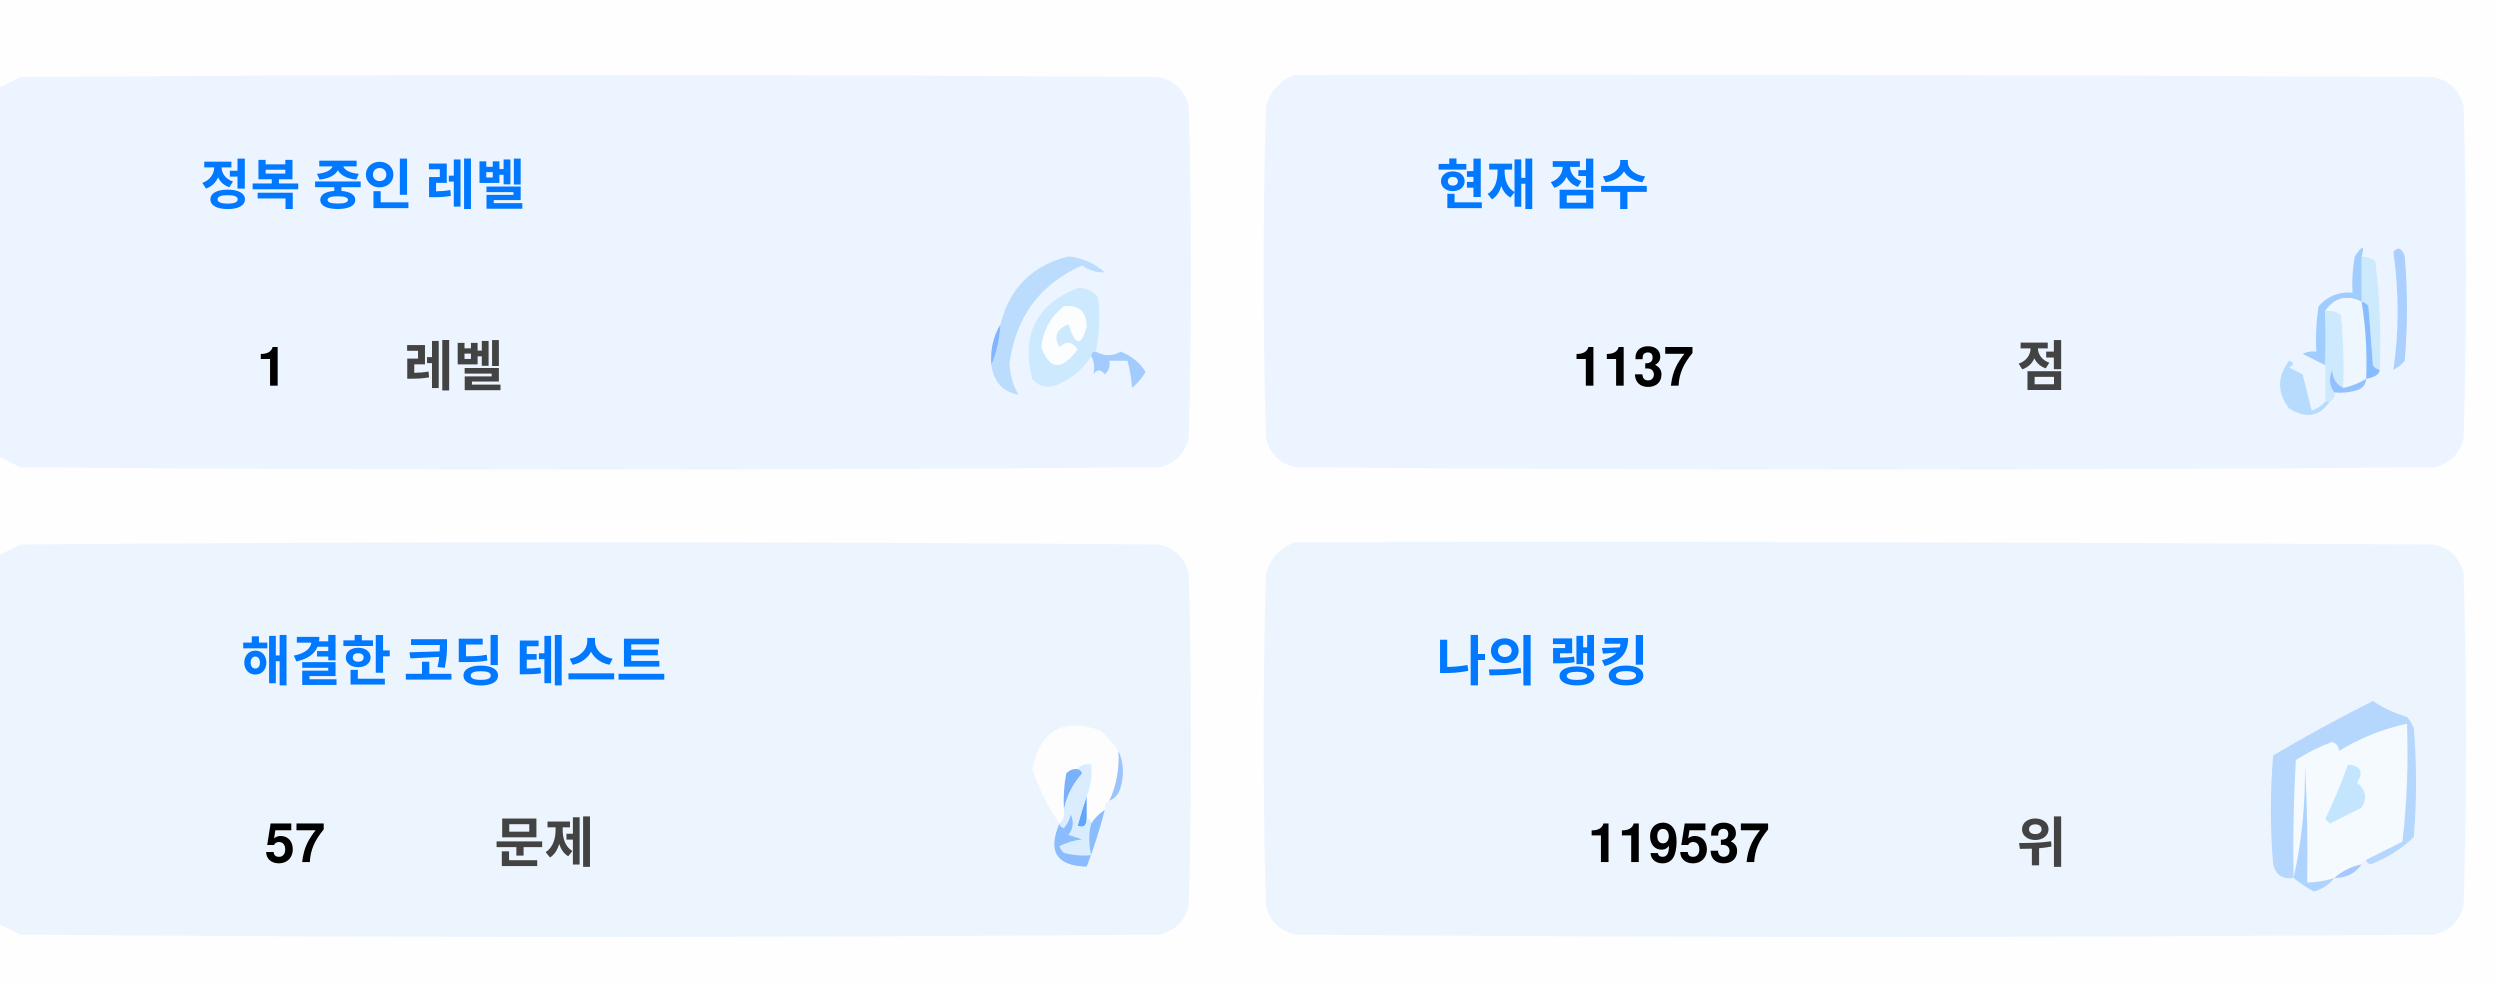
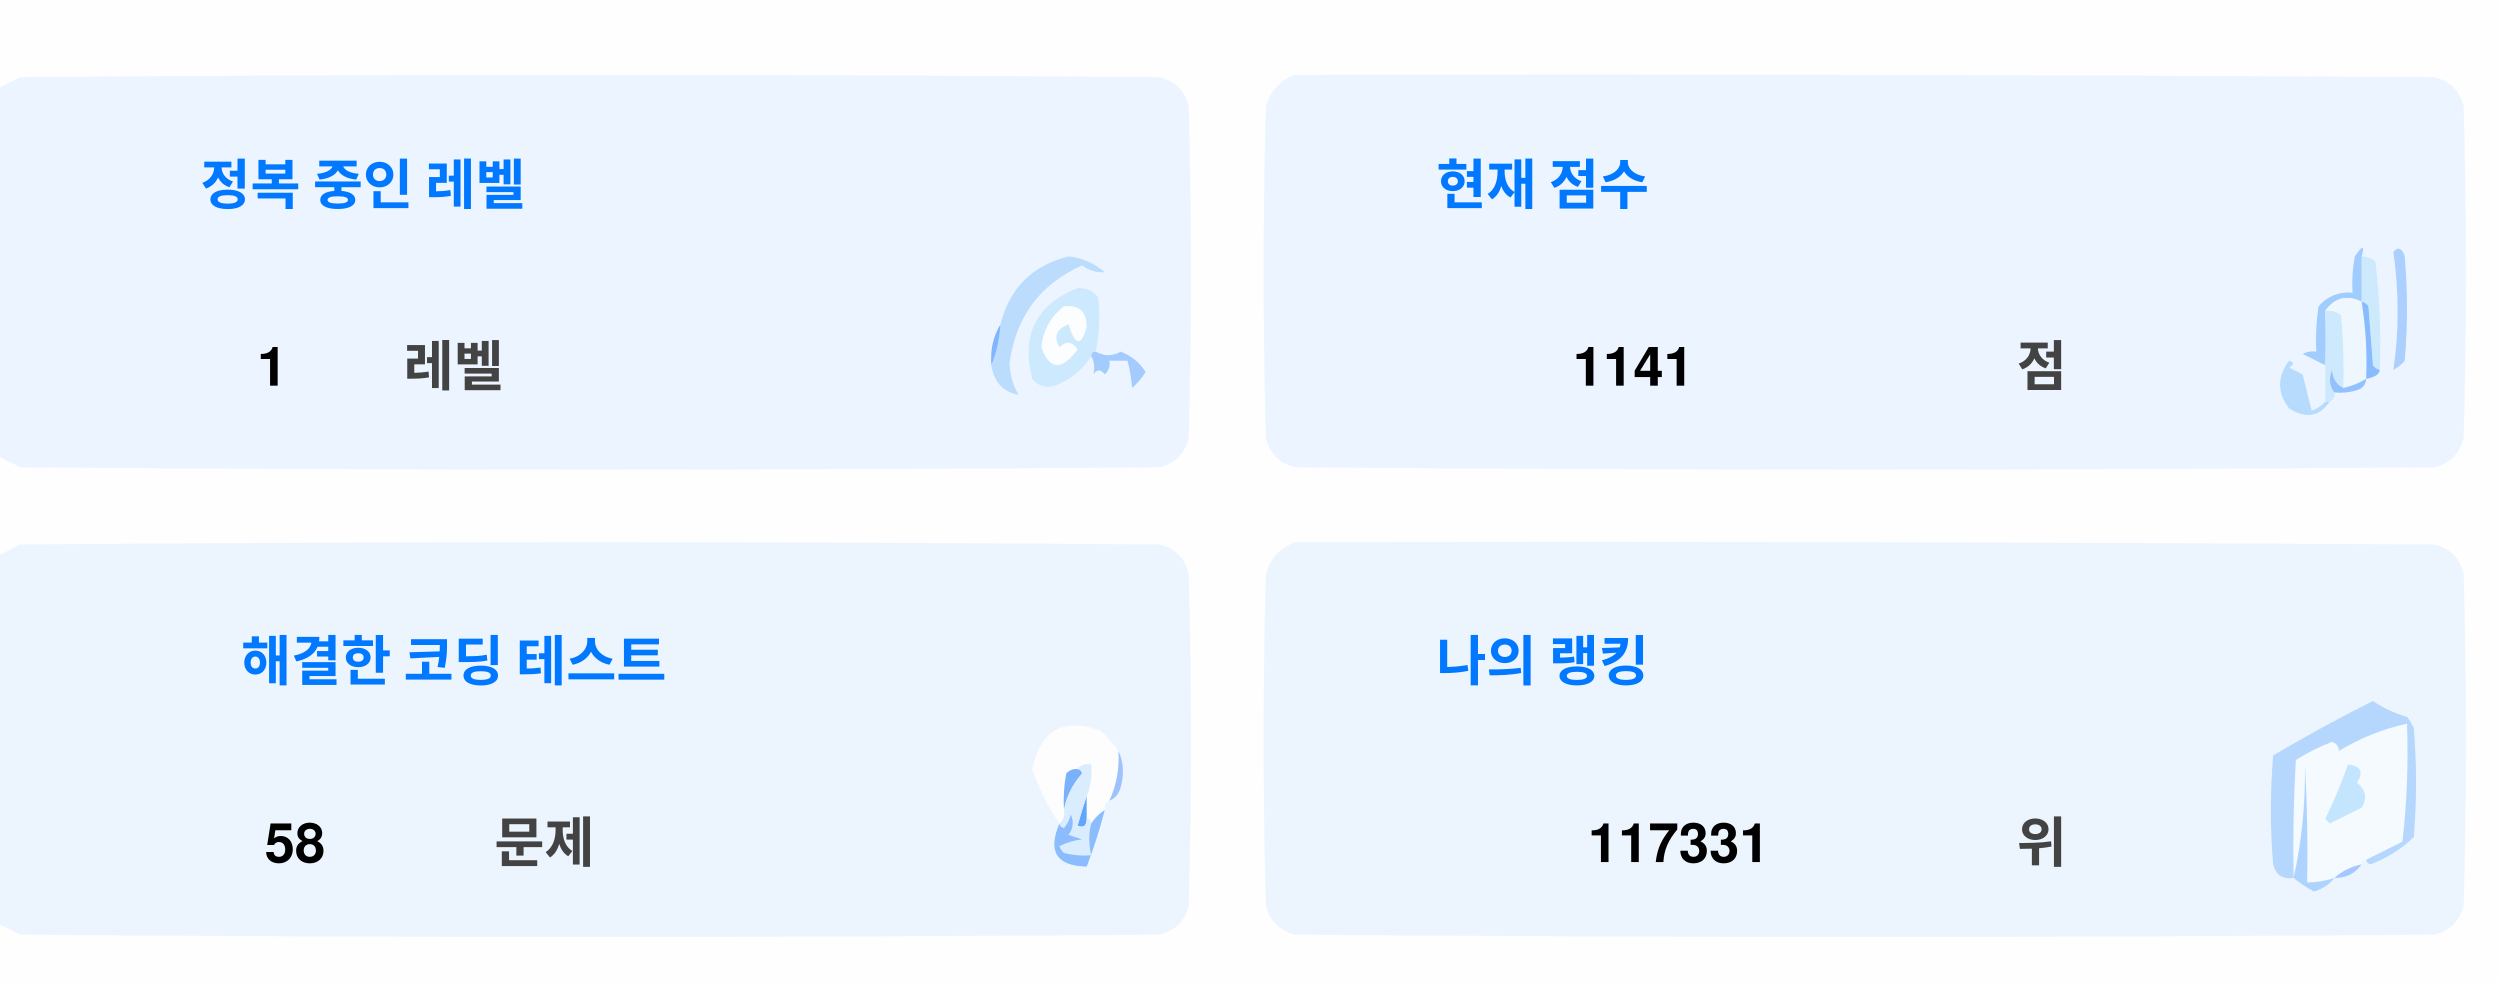
<svg xmlns="http://www.w3.org/2000/svg" version="1.1" width="551px" height="217px" style="shape-rendering:geometricPrecision; text-rendering:geometricPrecision; image-rendering:optimizeQuality; fill-rule:evenodd; clip-rule:evenodd">
  <style>.title {fill: #434343;font-size: 1rem;line-height: 1.5rem;font-weight: bold;font-family: -apple-system, BlinkMacSystemFont, Segoe UI, Helvetica, Arial, sans-serif, Apple Color Emoji, Segoe UI Emoji;}.desc {fill: #434343;font-size: 2.5rem;font-weight: bold;line-height: 1.5rem;font-family: -apple-system, BlinkMacSystemFont, Segoe UI, Helvetica, Arial, sans-serif, Apple Color Emoji, Segoe UI Emoji;}.desc-2 {fill: #434343;font-size: 1rem;font-weight: bold;line-height: 1.5rem;font-family: -apple-system, BlinkMacSystemFont, Segoe UI, Helvetica, Arial, sans-serif, Apple Color Emoji, Segoe UI Emoji;}.text, .desc {animation: twinkling 4s ease-in-out infinite;}@keyframes twinkling {40% { opacity: 1; }50% { opacity: 0.5; }60% { opacity: 1; }70% { opacity: 0.5; }80% { opacity: 1; }}</style>
  <g>
    <path style="opacity:1" fill="#fefefe" d="M -0.5,-0.5 C 183.167,-0.5 366.833,-0.5 550.5,-0.5C 550.5,71.833 550.5,144.167 550.5,216.5C 366.833,216.5 183.167,216.5 -0.5,216.5C -0.5,212.167 -0.5,207.833 -0.5,203.5C 1.14,204.32 2.807,205.153 4.5,206C 88.167,206.667 171.833,206.667 255.5,206C 259,205.167 261.167,203 262,199.5C 262.667,175.167 262.667,150.833 262,126.5C 261.167,123 259,120.833 255.5,120C 171.833,119.333 88.167,119.333 4.5,120C 2.807,120.847 1.14,121.68 -0.5,122.5C -0.5,115.167 -0.5,107.833 -0.5,100.5C 1.14,101.32 2.807,102.153 4.5,103C 88.167,103.667 171.833,103.667 255.5,103C 259,102.167 261.167,100 262,96.5C 262.667,72.167 262.667,47.833 262,23.5C 261.167,20 259,17.833 255.5,17C 171.833,16.333 88.167,16.333 4.5,17C 2.807,17.847 1.14,18.68 -0.5,19.5C -0.5,12.833 -0.5,6.167 -0.5,-0.5 Z" />
  </g>
  <g>
    <path style="opacity:1" fill="#ecf5ff" d="M -0.5,100.5 C -0.5,73.5 -0.5,46.5 -0.5,19.5C 1.14,18.68 2.807,17.847 4.5,17C 88.167,16.333 171.833,16.333 255.5,17C 259,17.833 261.167,20 262,23.5C 262.667,47.833 262.667,72.167 262,96.5C 261.167,100 259,102.167 255.5,103C 171.833,103.667 88.167,103.667 4.5,103C 2.807,102.153 1.14,101.32 -0.5,100.5 Z" />
  </g>
  <g>
    <path style="opacity:1" fill="#ecf5ff" d="M 285.5,16.5 C 369.167,16.333 452.834,16.5 536.5,17C 540,17.833 542.167,20 543,23.5C 543.667,47.833 543.667,72.167 543,96.5C 542.167,100 540,102.167 536.5,103C 452.833,103.667 369.167,103.667 285.5,103C 282,102.167 279.833,100 279,96.5C 278.333,72.167 278.333,47.833 279,23.5C 280.018,19.985 282.185,17.652 285.5,16.5 Z" />
  </g>
  <g>
    <path style="opacity:1" fill="#cdeafd" d="M 520.5,56.5 C 521.583,56.539 522.583,56.873 523.5,57.5C 524.498,65.472 524.831,73.472 524.5,81.5C 523.883,81.389 523.383,81.056 523,80.5C 522.667,76.167 522.333,71.833 522,67.5C 521.617,66.944 521.117,66.611 520.5,66.5C 520.5,63.167 520.5,59.833 520.5,56.5 Z" />
  </g>
  <g>
    <path style="opacity:1" fill="#abcfff" d="M 527.5,55.5 C 528.566,54.308 529.399,54.641 530,56.5C 530.667,64.167 530.667,71.833 530,79.5C 529.311,80.357 528.478,81.023 527.5,81.5C 528.758,73.08 528.758,64.414 527.5,55.5 Z" />
  </g>
  <g>
    <path style="opacity:1" fill="#bbdcfd" d="M 218.5,80.5 C 219.657,77.727 220.324,74.727 220.5,71.5C 222.49,63.51 227.49,58.51 235.5,56.5C 238.528,56.847 241.194,58.014 243.5,60C 241.744,60.141 240.078,59.641 238.5,58.5C 229.247,62.607 223.914,69.773 222.5,80C 222.565,82.526 223.232,84.859 224.5,87C 221.07,86.397 219.07,84.231 218.5,80.5 Z" />
  </g>
  <g>
    <path style="opacity:1" fill="#cde9fd" d="M 241.5,77.5 C 240.833,77.5 240.5,77.833 240.5,78.5C 238.628,81.529 235.961,83.695 232.5,85C 230.536,85.624 228.869,85.124 227.5,83.5C 225.021,73.791 228.354,67.124 237.5,63.5C 239.374,63.39 240.874,64.056 242,65.5C 242.497,69.524 242.331,73.524 241.5,77.5 Z" />
  </g>
  <g>
    <path style="opacity:1" fill="#fcfdfe" d="M 234.5,67.5 C 237.826,67.162 239.493,68.662 239.5,72C 238.334,76.434 237,76.267 235.5,71.5C 232.832,72.515 232.166,74.182 233.5,76.5C 235.017,75.089 236.351,75.256 237.5,77C 234.006,81.771 231.34,81.605 229.5,76.5C 229.904,72.771 231.571,69.771 234.5,67.5 Z" />
  </g>
  <g>
    <path style="opacity:1" fill="#a1ccfe" d="M 520.5,56.5 C 520.5,59.833 520.5,63.167 520.5,66.5C 517.238,64.922 514.572,65.589 512.5,68.5C 512.617,72.81 512.617,76.81 512.5,80.5C 510.86,79.68 509.193,78.847 507.5,78C 508.448,77.517 509.448,77.35 510.5,77.5C 510.335,74.15 510.502,70.817 511,67.5C 512.995,65.253 515.495,64.253 518.5,64.5C 518.336,61.813 518.503,59.146 519,56.5C 520.731,53.969 521.231,53.969 520.5,56.5 Z" />
  </g>
  <g>
    <path style="opacity:1" fill="#cde9fd" d="M 512.5,68.5 C 513.822,68.33 514.989,68.663 516,69.5C 516.499,74.823 516.666,80.156 516.5,85.5C 514.955,84.77 514.122,83.437 514,81.5C 513.22,83.387 513.387,85.054 514.5,86.5C 514.672,87.492 514.338,88.158 513.5,88.5C 513.167,88.5 512.833,88.5 512.5,88.5C 512.5,85.833 512.5,83.167 512.5,80.5C 512.617,76.81 512.617,72.81 512.5,68.5 Z" />
  </g>
  <g>
    <path style="opacity:1" fill="#eef6fe" d="M 520.5,66.5 C 521.407,72.106 521.74,77.773 521.5,83.5C 519.95,84.441 518.284,85.108 516.5,85.5C 516.666,80.156 516.499,74.823 516,69.5C 514.989,68.663 513.822,68.33 512.5,68.5C 514.572,65.589 517.238,64.922 520.5,66.5 Z" />
  </g>
  <g>
    <path style="opacity:1" fill="#88bcff" d="M 520.5,66.5 C 521.117,66.611 521.617,66.944 522,67.5C 522.333,71.833 522.667,76.167 523,80.5C 523.383,81.056 523.883,81.389 524.5,81.5C 524.445,82.469 523.445,83.136 521.5,83.5C 521.74,77.773 521.407,72.106 520.5,66.5 Z" />
  </g>
  <g>
    <path style="opacity:1" fill="#82b5fe" d="M 220.5,71.5 C 220.324,74.727 219.657,77.727 218.5,80.5C 218.215,77.171 218.882,74.171 220.5,71.5 Z" />
  </g>
  <g>
    <path style="opacity:1" fill="#a3cbfe" d="M 240.5,78.5 C 240.5,77.833 240.833,77.5 241.5,77.5C 243.391,78.536 245.224,78.536 247,77.5C 249.391,78.429 251.225,79.929 252.5,82C 251.681,83.319 250.681,84.486 249.5,85.5C 249.409,83.777 249.075,81.777 248.5,79.5C 247.167,79.5 245.833,79.5 244.5,79.5C 244.719,80.675 244.386,81.675 243.5,82.5C 242.575,81.359 241.741,81.359 241,82.5C 241.331,80.981 241.164,79.648 240.5,78.5 Z" />
  </g>
  <g>
    <path style="opacity:1" fill="#b7dbfd" d="M 512.5,88.5 C 512.833,88.5 513.167,88.5 513.5,88.5C 511.199,91.857 508.199,92.357 504.5,90C 501.872,86.535 501.872,83.035 504.5,79.5C 505.696,79.846 505.696,80.346 504.5,81C 505.5,81.5 506.5,82 507.5,82.5C 508.167,85.167 508.833,87.833 509.5,90.5C 510.739,90.058 511.739,89.391 512.5,88.5 Z" />
  </g>
  <g>
    <path style="opacity:1" fill="#92c1fe" d="M 516.5,85.5 C 518.284,85.108 519.95,84.441 521.5,83.5C 521.423,84.75 520.756,85.583 519.5,86C 517.866,86.493 516.199,86.66 514.5,86.5C 513.387,85.054 513.22,83.387 514,81.5C 514.122,83.437 514.955,84.77 516.5,85.5 Z" />
  </g>
  <g>
    <path style="opacity:1" fill="#ecf5fe" d="M -0.5,203.5 C -0.5,176.5 -0.5,149.5 -0.5,122.5C 1.14,121.68 2.807,120.847 4.5,120C 88.167,119.333 171.833,119.333 255.5,120C 259,120.833 261.167,123 262,126.5C 262.667,150.833 262.667,175.167 262,199.5C 261.167,203 259,205.167 255.5,206C 171.833,206.667 88.167,206.667 4.5,206C 2.807,205.153 1.14,204.32 -0.5,203.5 Z" />
  </g>
  <g>
    <path style="opacity:1" fill="#ecf5fe" d="M 285.5,119.5 C 369.167,119.333 452.834,119.5 536.5,120C 540,120.833 542.167,123 543,126.5C 543.667,150.833 543.667,175.167 543,199.5C 542.167,203 540,205.167 536.5,206C 452.833,206.667 369.167,206.667 285.5,206C 282,205.167 279.833,203 279,199.5C 278.333,175.167 278.333,150.833 279,126.5C 280.018,122.985 282.185,120.652 285.5,119.5 Z" />
  </g>
  <g>
    <path style="opacity:1" fill="#fdfdfe" d="M 246.5,165.5 C 246.758,169.367 246.092,173.034 244.5,176.5C 243.662,176.842 243.328,177.508 243.5,178.5C 242.272,179.306 241.272,180.306 240.5,181.5C 240.5,180.833 240.167,180.5 239.5,180.5C 239.5,178.833 239.5,177.167 239.5,175.5C 240.369,173.283 240.702,170.95 240.5,168.5C 239.209,168.263 238.209,168.596 237.5,169.5C 236.504,169.414 235.671,169.748 235,170.5C 234.503,173.146 234.336,175.813 234.5,178.5C 234.737,179.791 234.404,180.791 233.5,181.5C 230.986,177.806 228.986,173.806 227.5,169.5C 229.309,160.957 234.309,158.124 242.5,161C 244.07,162.397 245.404,163.897 246.5,165.5 Z" />
  </g>
  <g>
    <path style="opacity:1" fill="#f5faff" d="M 521.5,189.5 C 520.833,189.5 520.5,189.833 520.5,190.5C 518.181,190.992 516.181,191.992 514.5,193.5C 512.565,194.15 510.565,194.483 508.5,194.5C 508.666,185.827 508.5,177.16 508,168.5C 508.141,177.227 507.308,185.56 505.5,193.5C 505.334,184.827 505.5,176.16 506,167.5C 508.527,165.903 511.194,164.57 514,163.5C 515.011,163.892 515.511,164.559 515.5,165.5C 520.21,162.641 525.21,160.641 530.5,159.5C 530.831,168.192 530.498,176.859 529.5,185.5C 526.807,186.847 524.14,188.18 521.5,189.5 Z" />
  </g>
  <g>
    <path style="opacity:1" fill="#b6d7fd" d="M 521.5,189.5 C 524.14,188.18 526.807,186.847 529.5,185.5C 530.498,176.859 530.831,168.192 530.5,159.5C 525.21,160.641 520.21,162.641 515.5,165.5C 515.511,164.559 515.011,163.892 514,163.5C 511.194,164.57 508.527,165.903 506,167.5C 505.5,176.16 505.334,184.827 505.5,193.5C 503.089,193.863 501.589,192.863 501,190.5C 500.333,182.5 500.333,174.5 501,166.5C 508.173,162.246 515.507,158.246 523,154.5C 525.304,156.068 527.804,157.235 530.5,158C 531.126,158.75 531.626,159.584 532,160.5C 532.667,168.5 532.667,176.5 532,184.5C 529.292,187.111 526.125,189.111 522.5,190.5C 521.893,190.376 521.56,190.043 521.5,189.5 Z" />
  </g>
  <g>
    <path style="opacity:1" fill="#c3e5fe" d="M 517.5,168.5 C 520.317,168.801 520.984,170.134 519.5,172.5C 521.439,174.122 521.772,175.956 520.5,178C 518.167,179.167 515.833,180.333 513.5,181.5C 513.167,181.167 512.833,180.833 512.5,180.5C 514.414,176.515 516.081,172.515 517.5,168.5 Z" />
  </g>
  <g>
    <path style="opacity:1" fill="#7ab1fc" d="M 237.5,169.5 C 238.043,169.56 238.376,169.893 238.5,170.5C 236.395,172.836 235.062,175.503 234.5,178.5C 234.336,175.813 234.503,173.146 235,170.5C 235.671,169.748 236.504,169.414 237.5,169.5 Z" />
  </g>
  <g>
    <path style="opacity:1" fill="#afd3ff" d="M 514.5,193.5 C 513.378,194.947 511.878,195.947 510,196.5C 508.348,195.601 506.848,194.601 505.5,193.5C 507.308,185.56 508.141,177.227 508,168.5C 508.5,177.16 508.666,185.827 508.5,194.5C 510.565,194.483 512.565,194.15 514.5,193.5 Z" />
  </g>
  <g>
    <path style="opacity:1" fill="#9cc3fd" d="M 246.5,165.5 C 247.634,167.966 247.801,170.633 247,173.5C 246.623,174.942 245.79,175.942 244.5,176.5C 246.092,173.034 246.758,169.367 246.5,165.5 Z" />
  </g>
  <g>
    <path style="opacity:1" fill="#62a6fc" d="M 239.5,175.5 C 239.5,177.167 239.5,178.833 239.5,180.5C 239.483,182.028 238.816,182.528 237.5,182C 238.117,179.723 238.784,177.556 239.5,175.5 Z" />
  </g>
  <g>
    <path style="opacity:1" fill="#daedfe" d="M 237.5,169.5 C 238.209,168.596 239.209,168.263 240.5,168.5C 240.702,170.95 240.369,173.283 239.5,175.5C 238.784,177.556 238.117,179.723 237.5,182C 238.816,182.528 239.483,182.028 239.5,180.5C 240.167,180.5 240.5,180.833 240.5,181.5C 239.918,183.669 239.918,186.002 240.5,188.5C 238.473,188.662 236.473,188.495 234.5,188C 234.043,187.586 233.709,187.086 233.5,186.5C 235.078,185.702 236.744,185.202 238.5,185C 237.5,184.667 236.5,184.333 235.5,184C 236.554,182.612 236.72,181.112 236,179.5C 235.751,180.624 235.251,181.624 234.5,182.5C 233.893,182.376 233.56,182.043 233.5,181.5C 234.404,180.791 234.737,179.791 234.5,178.5C 235.062,175.503 236.395,172.836 238.5,170.5C 238.376,169.893 238.043,169.56 237.5,169.5 Z" />
  </g>
  <g>
    <path style="opacity:1" fill="#8bbcfd" d="M 243.5,178.5 C 242.395,182.803 241.062,186.969 239.5,191C 232.857,190.847 230.857,187.68 233.5,181.5C 233.56,182.043 233.893,182.376 234.5,182.5C 235.251,181.624 235.751,180.624 236,179.5C 236.72,181.112 236.554,182.612 235.5,184C 236.5,184.333 237.5,184.667 238.5,185C 236.744,185.202 235.078,185.702 233.5,186.5C 233.709,187.086 234.043,187.586 234.5,188C 236.473,188.495 238.473,188.662 240.5,188.5C 239.918,186.002 239.918,183.669 240.5,181.5C 241.272,180.306 242.272,179.306 243.5,178.5 Z" />
  </g>
  <g>
    <path style="opacity:1" fill="#a4c8ff" d="M 520.5,190.5 C 519.089,192.539 517.089,193.539 514.5,193.5C 516.181,191.992 518.181,190.992 520.5,190.5 Z" />
  </g>
  <text text-anchor="middle" x="80" y="45" class="title" style="fill:#0078ff;" stroke="#none" stroke-width="1">정복 중인 레벨</text>
  <text text-anchor="middle" x="60" y="85" class="desc" style="fill:#000000;" stroke="#none" stroke-width="1">1</text>
  <text text-anchor="middle" x="100" y="85" class="desc-2" style="fill:#434343;" stroke="#none" stroke-width="1">레벨</text>
  <text text-anchor="middle" x="340" y="45" class="title" style="fill:#0078ff;" stroke="#none" stroke-width="1">현재 점수</text>
-   <text text-anchor="middle" x="360" y="85" class="desc" style="fill:#000000;" stroke="#none" stroke-width="1">1137</text>
+   <text text-anchor="middle" x="360" y="85" class="desc" style="fill:#000000;" stroke="#none" stroke-width="1">1141</text>
  <text text-anchor="middle" x="450" y="85" class="desc-2" style="fill:#434343;" stroke="#none" stroke-width="1">점</text>
  <text text-anchor="middle" x="100" y="150" class="title" style="fill:#0078ff;" stroke="#none" stroke-width="1">해결한 코딩 테스트</text>
-   <text text-anchor="middle" x="65" y="190" class="desc" style="fill:#000000;" stroke="#none" stroke-width="1">57</text>
+   <text text-anchor="middle" x="65" y="190" class="desc" style="fill:#000000;" stroke="#none" stroke-width="1">58</text>
  <text text-anchor="middle" x="120" y="190" class="desc-2" style="fill:#434343;" stroke="#none" stroke-width="1">문제</text>
  <text text-anchor="middle" x="340" y="150" class="title" style="fill:#0078ff;" stroke="#none" stroke-width="1">나의 랭킹</text>
-   <text text-anchor="middle" x="370" y="190" class="desc" style="fill:#000000;" stroke="#none" stroke-width="1">119537</text>
+   <text text-anchor="middle" x="370" y="190" class="desc" style="fill:#000000;" stroke="#none" stroke-width="1">117331</text>
  <text text-anchor="middle" x="450" y="190" class="desc-2" style="fill:#434343;" stroke="#none" stroke-width="1">위</text>
</svg>
